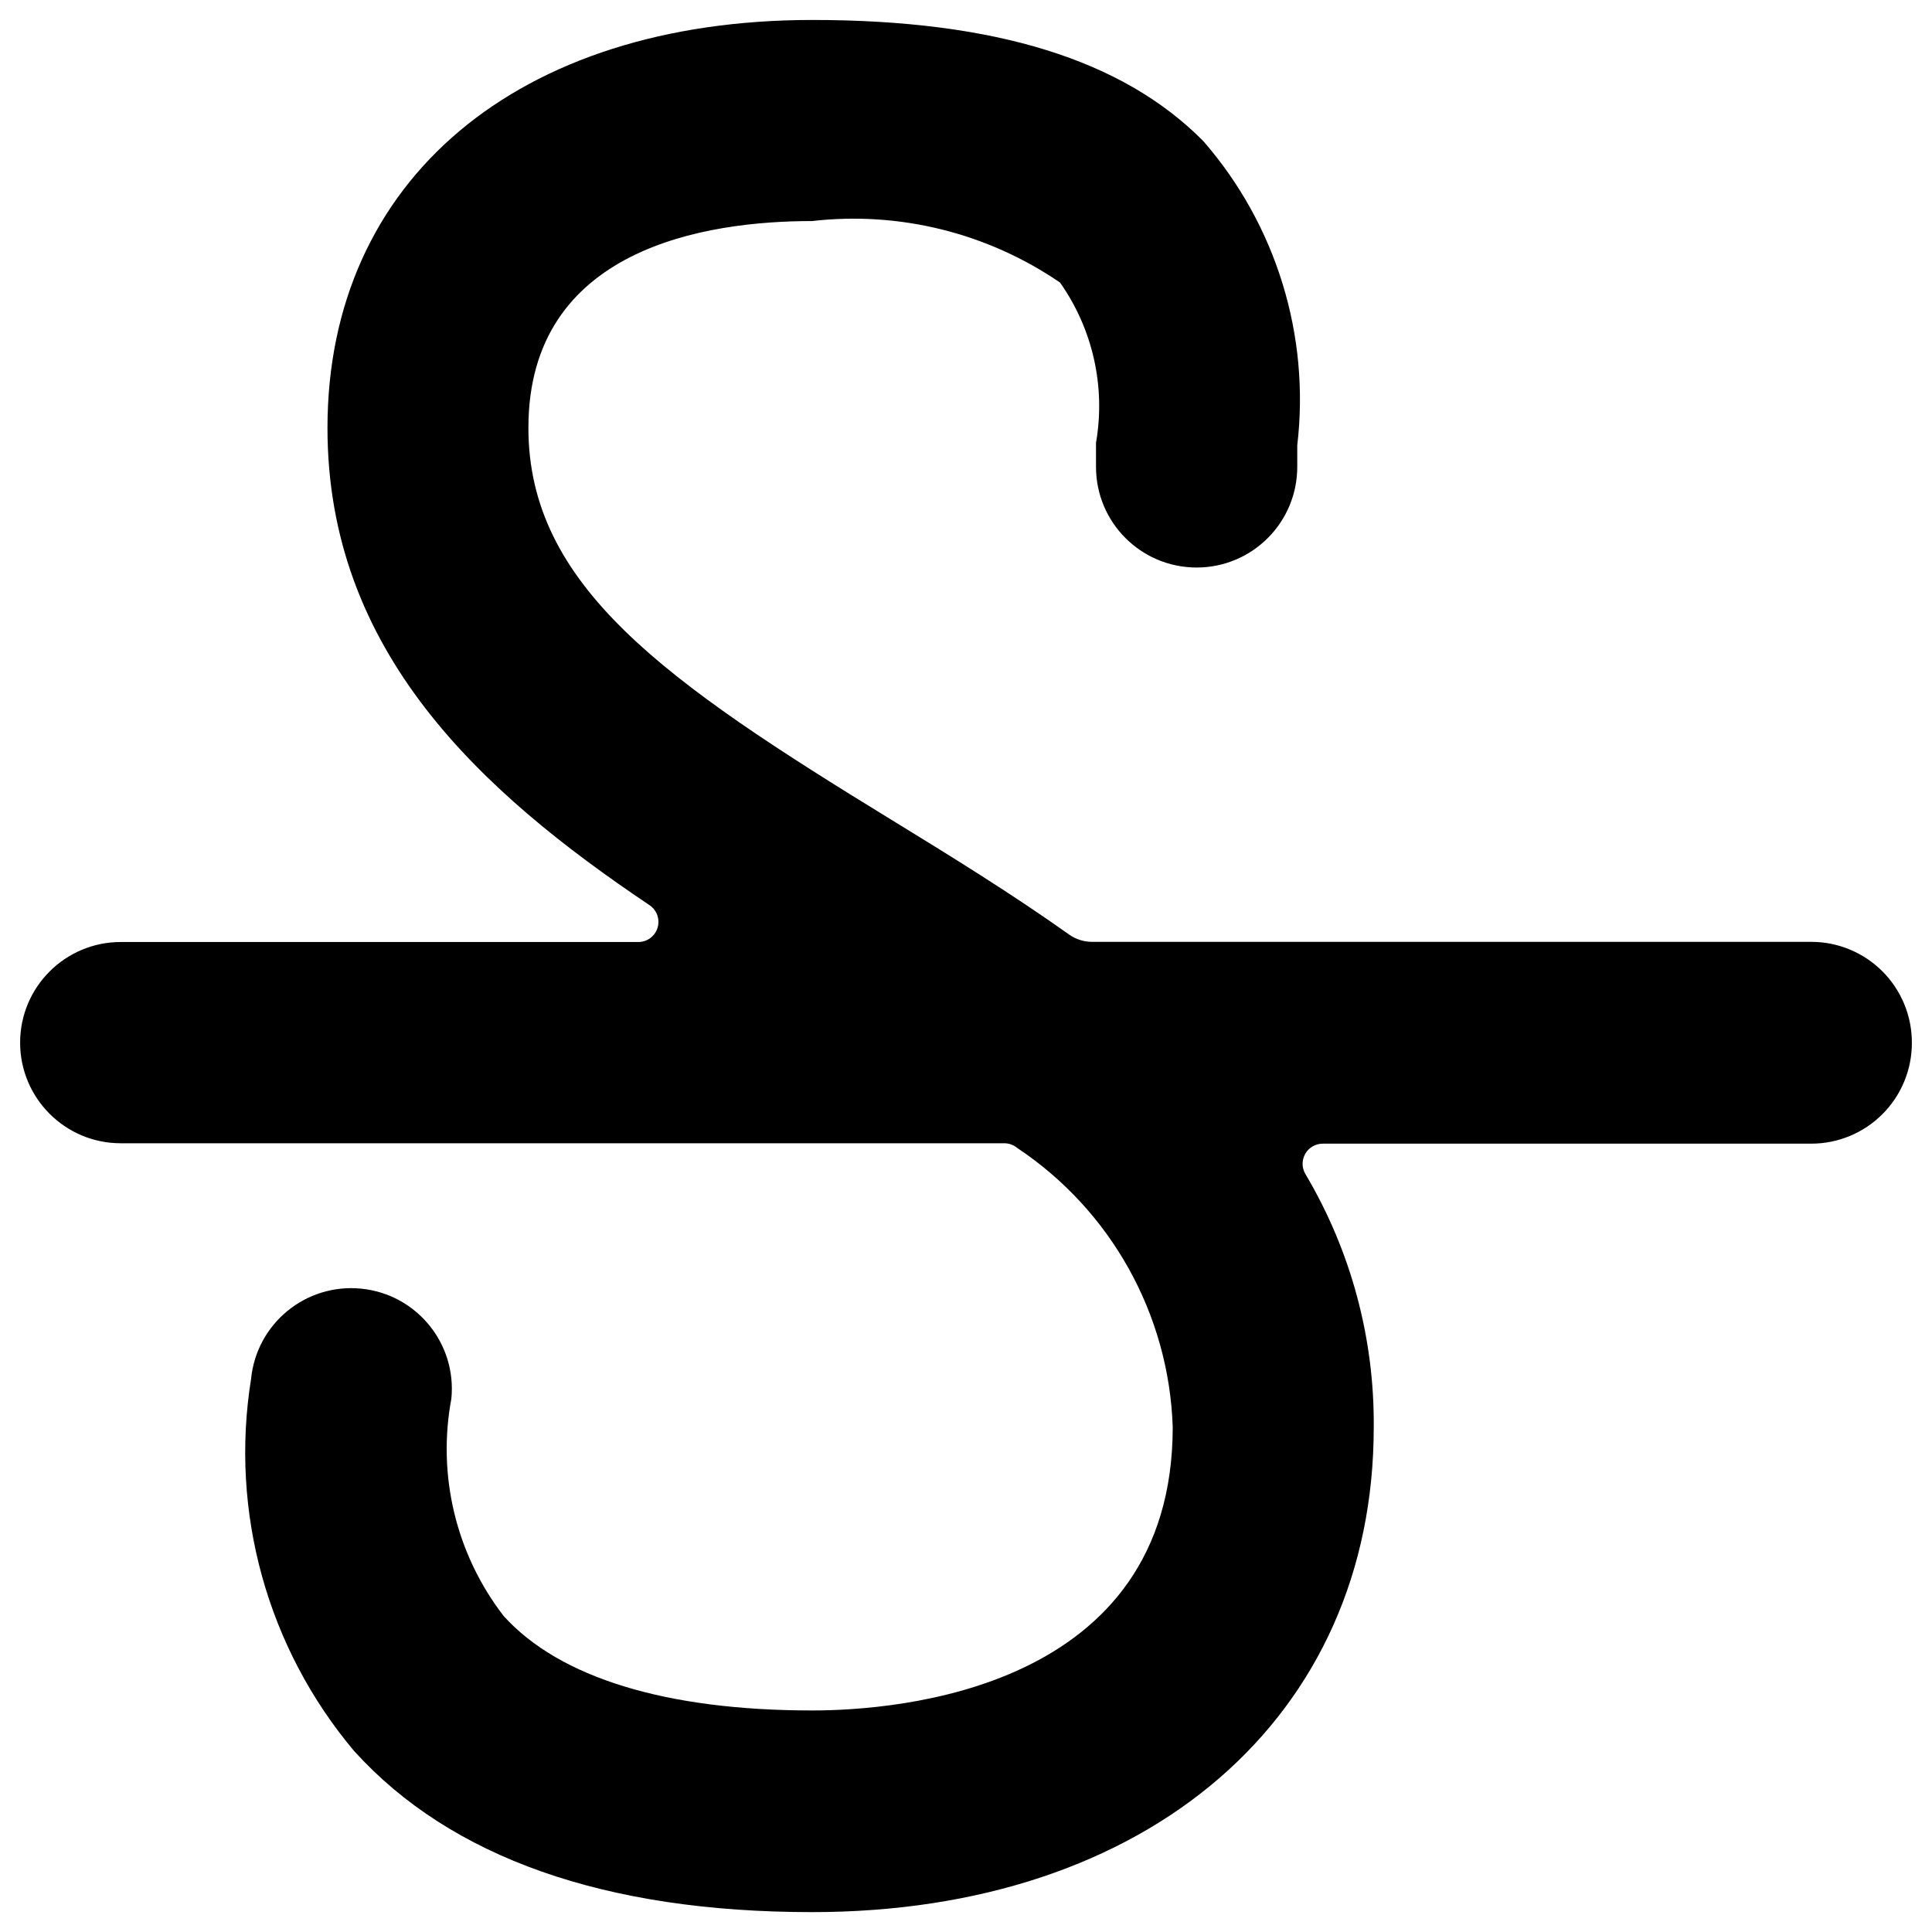
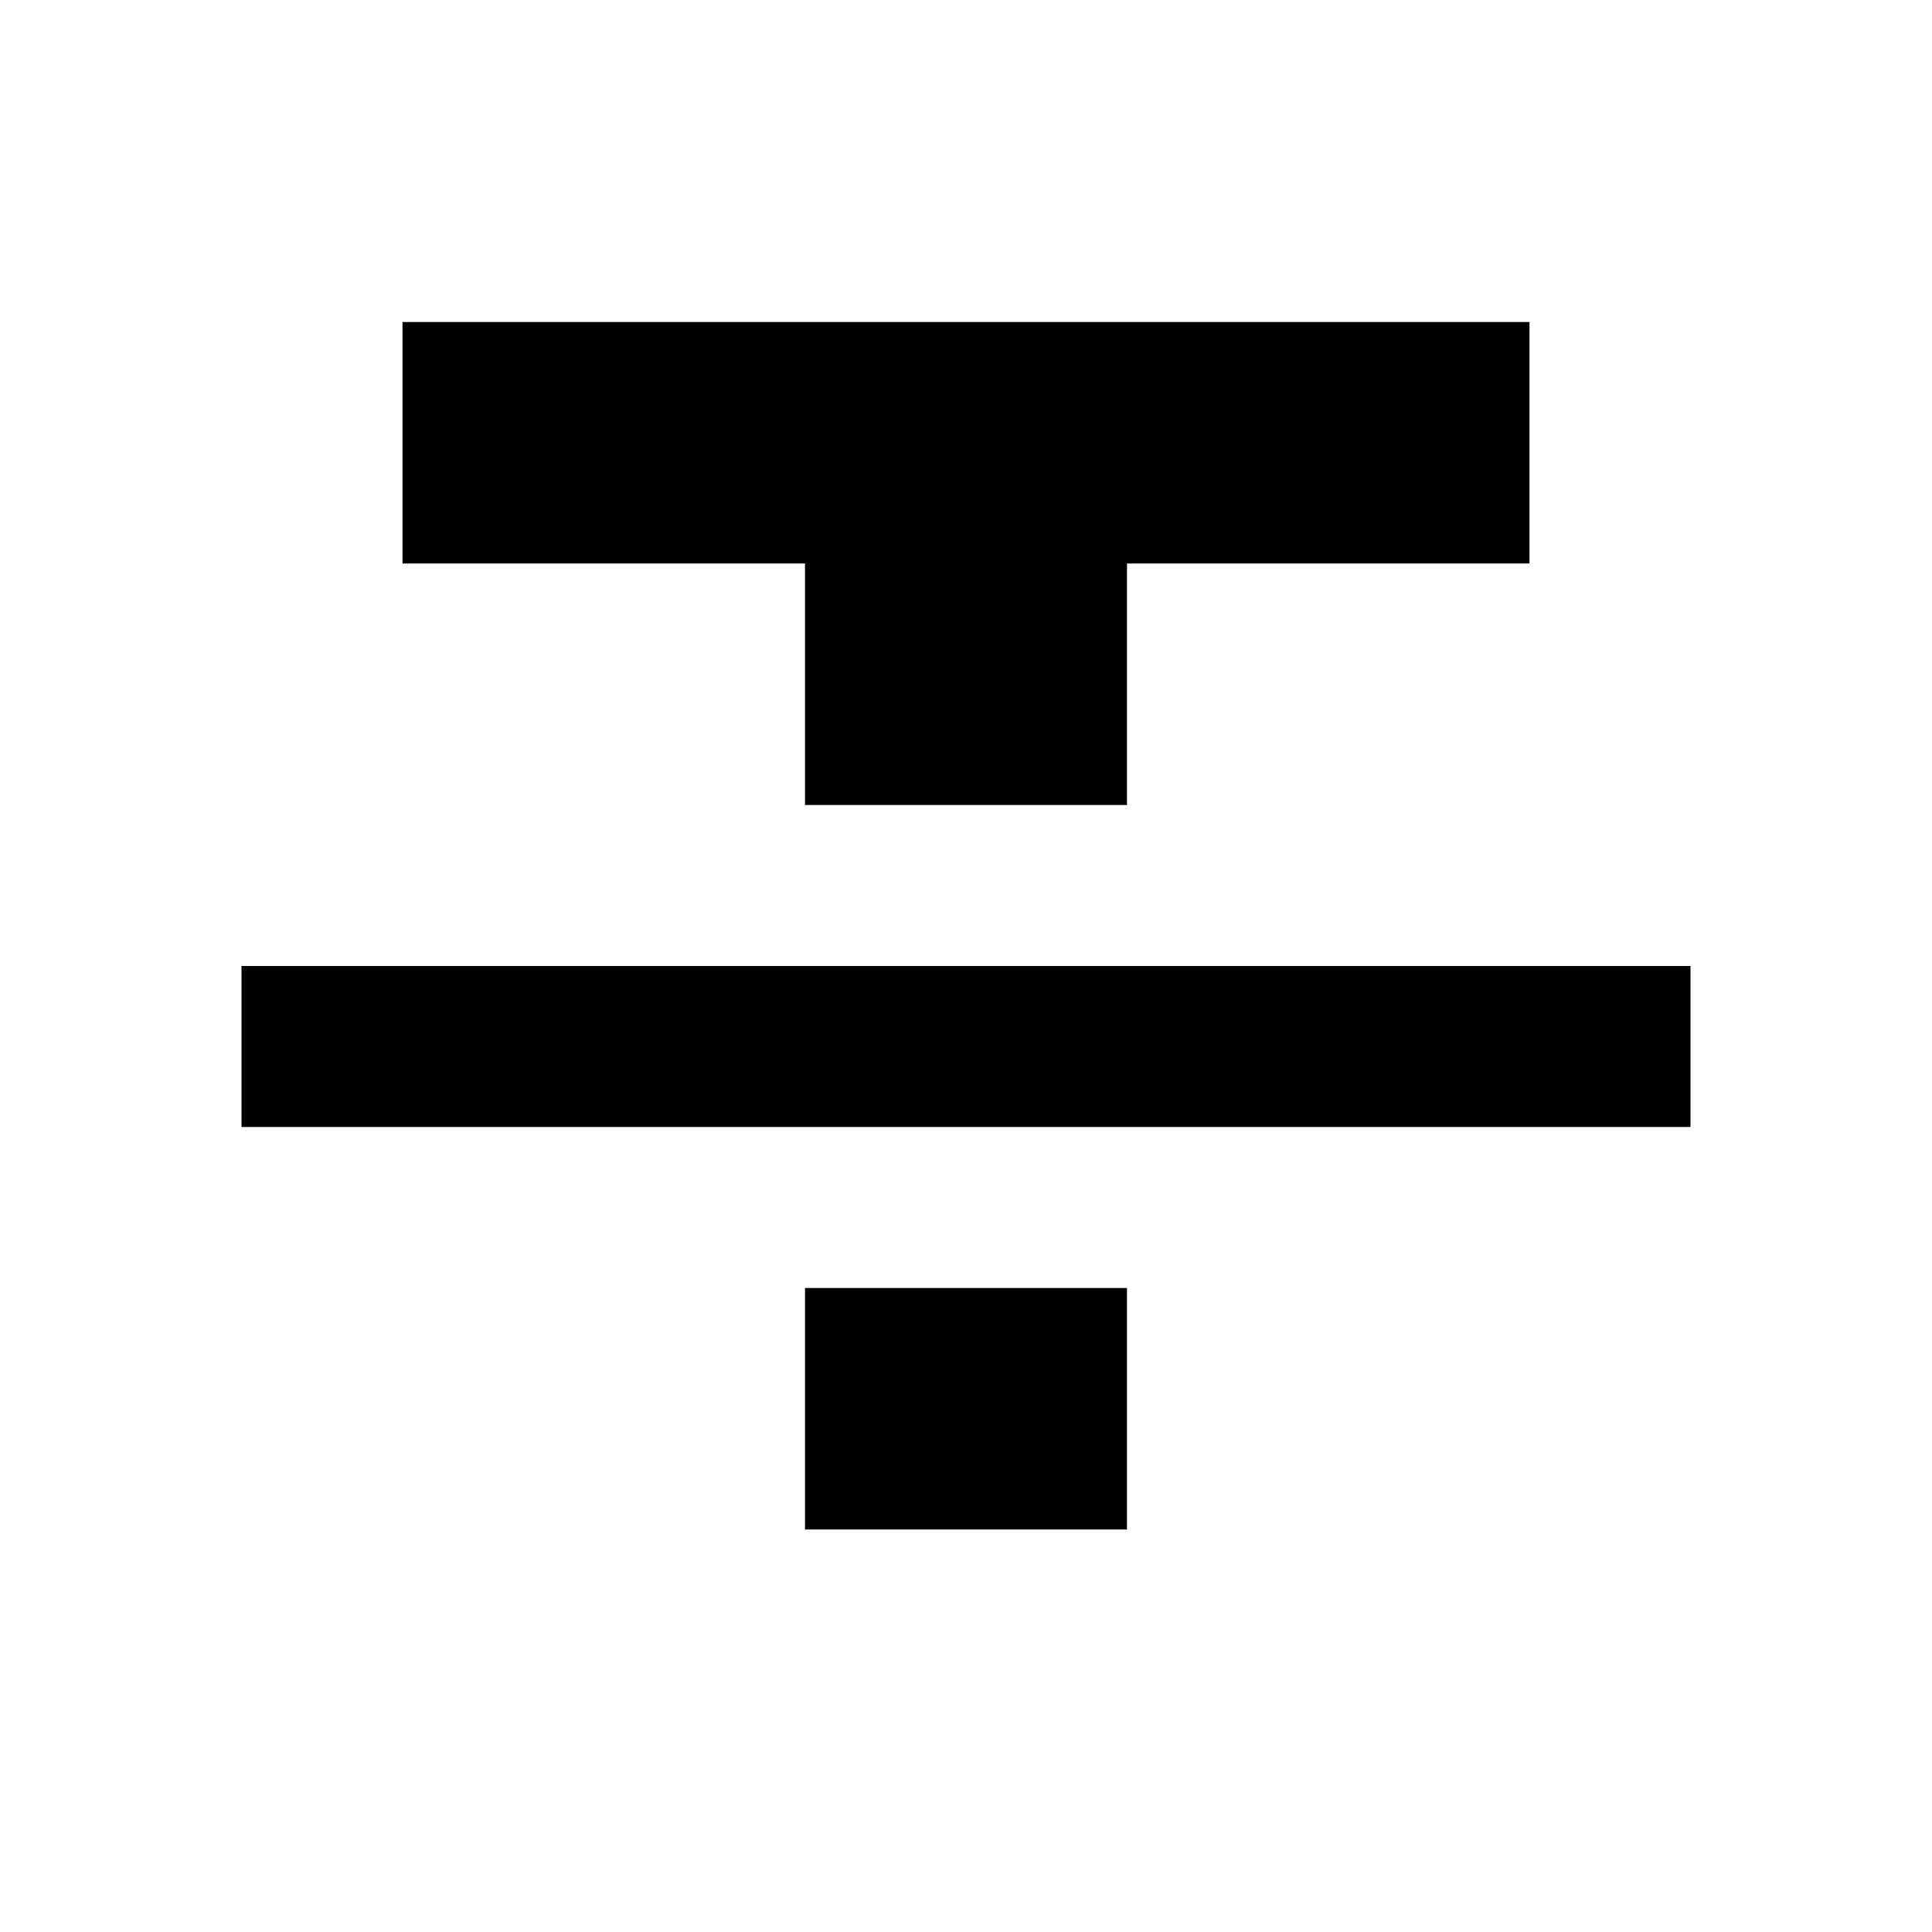
- <svg xmlns="http://www.w3.org/2000/svg" viewBox="0 0 24 24">
-   <path d="M23.75,12.952A1.25,1.25,0,0,0,22.5,11.7H13.564a.492.492,0,0,1-.282-.09c-.722-.513-1.482-.981-2.218-1.432-2.8-1.715-4.5-2.9-4.5-4.863,0-2.235,2.207-2.569,3.523-2.569a4.54,4.54,0,0,1,3.081.764A2.662,2.662,0,0,1,13.615,5.5l0,.3a1.25,1.25,0,1,0,2.5,0l0-.268A4.887,4.887,0,0,0,14.95,1.755C13.949.741,12.359.248,10.091.248c-3.658,0-6.023,1.989-6.023,5.069,0,2.773,1.892,4.512,4,5.927a.25.25,0,0,1-.139.458H1.5a1.25,1.25,0,0,0,0,2.5H12.477a.251.251,0,0,1,.159.058,4.339,4.339,0,0,1,1.932,3.466c0,3.268-3.426,3.522-4.477,3.522-1.814,0-3.139-.405-3.834-1.173a3.394,3.394,0,0,1-.65-2.7,1.25,1.25,0,0,0-2.488-.246A5.76,5.76,0,0,0,4.4,21.753c1.2,1.324,3.114,2,5.688,2,4.174,0,6.977-2.42,6.977-6.022a6.059,6.059,0,0,0-.849-3.147.25.25,0,0,1,.216-.377H22.5A1.25,1.25,0,0,0,23.75,12.952Z" />
+ <svg xmlns="http://www.w3.org/2000/svg" width="24" height="24" viewBox="0 0 24 24">
+   <path d="M10 19h4v-3h-4v3zM5 4v3h5v3h4V7h5V4H5zM3 14h18v-2H3v2z" />
</svg>
